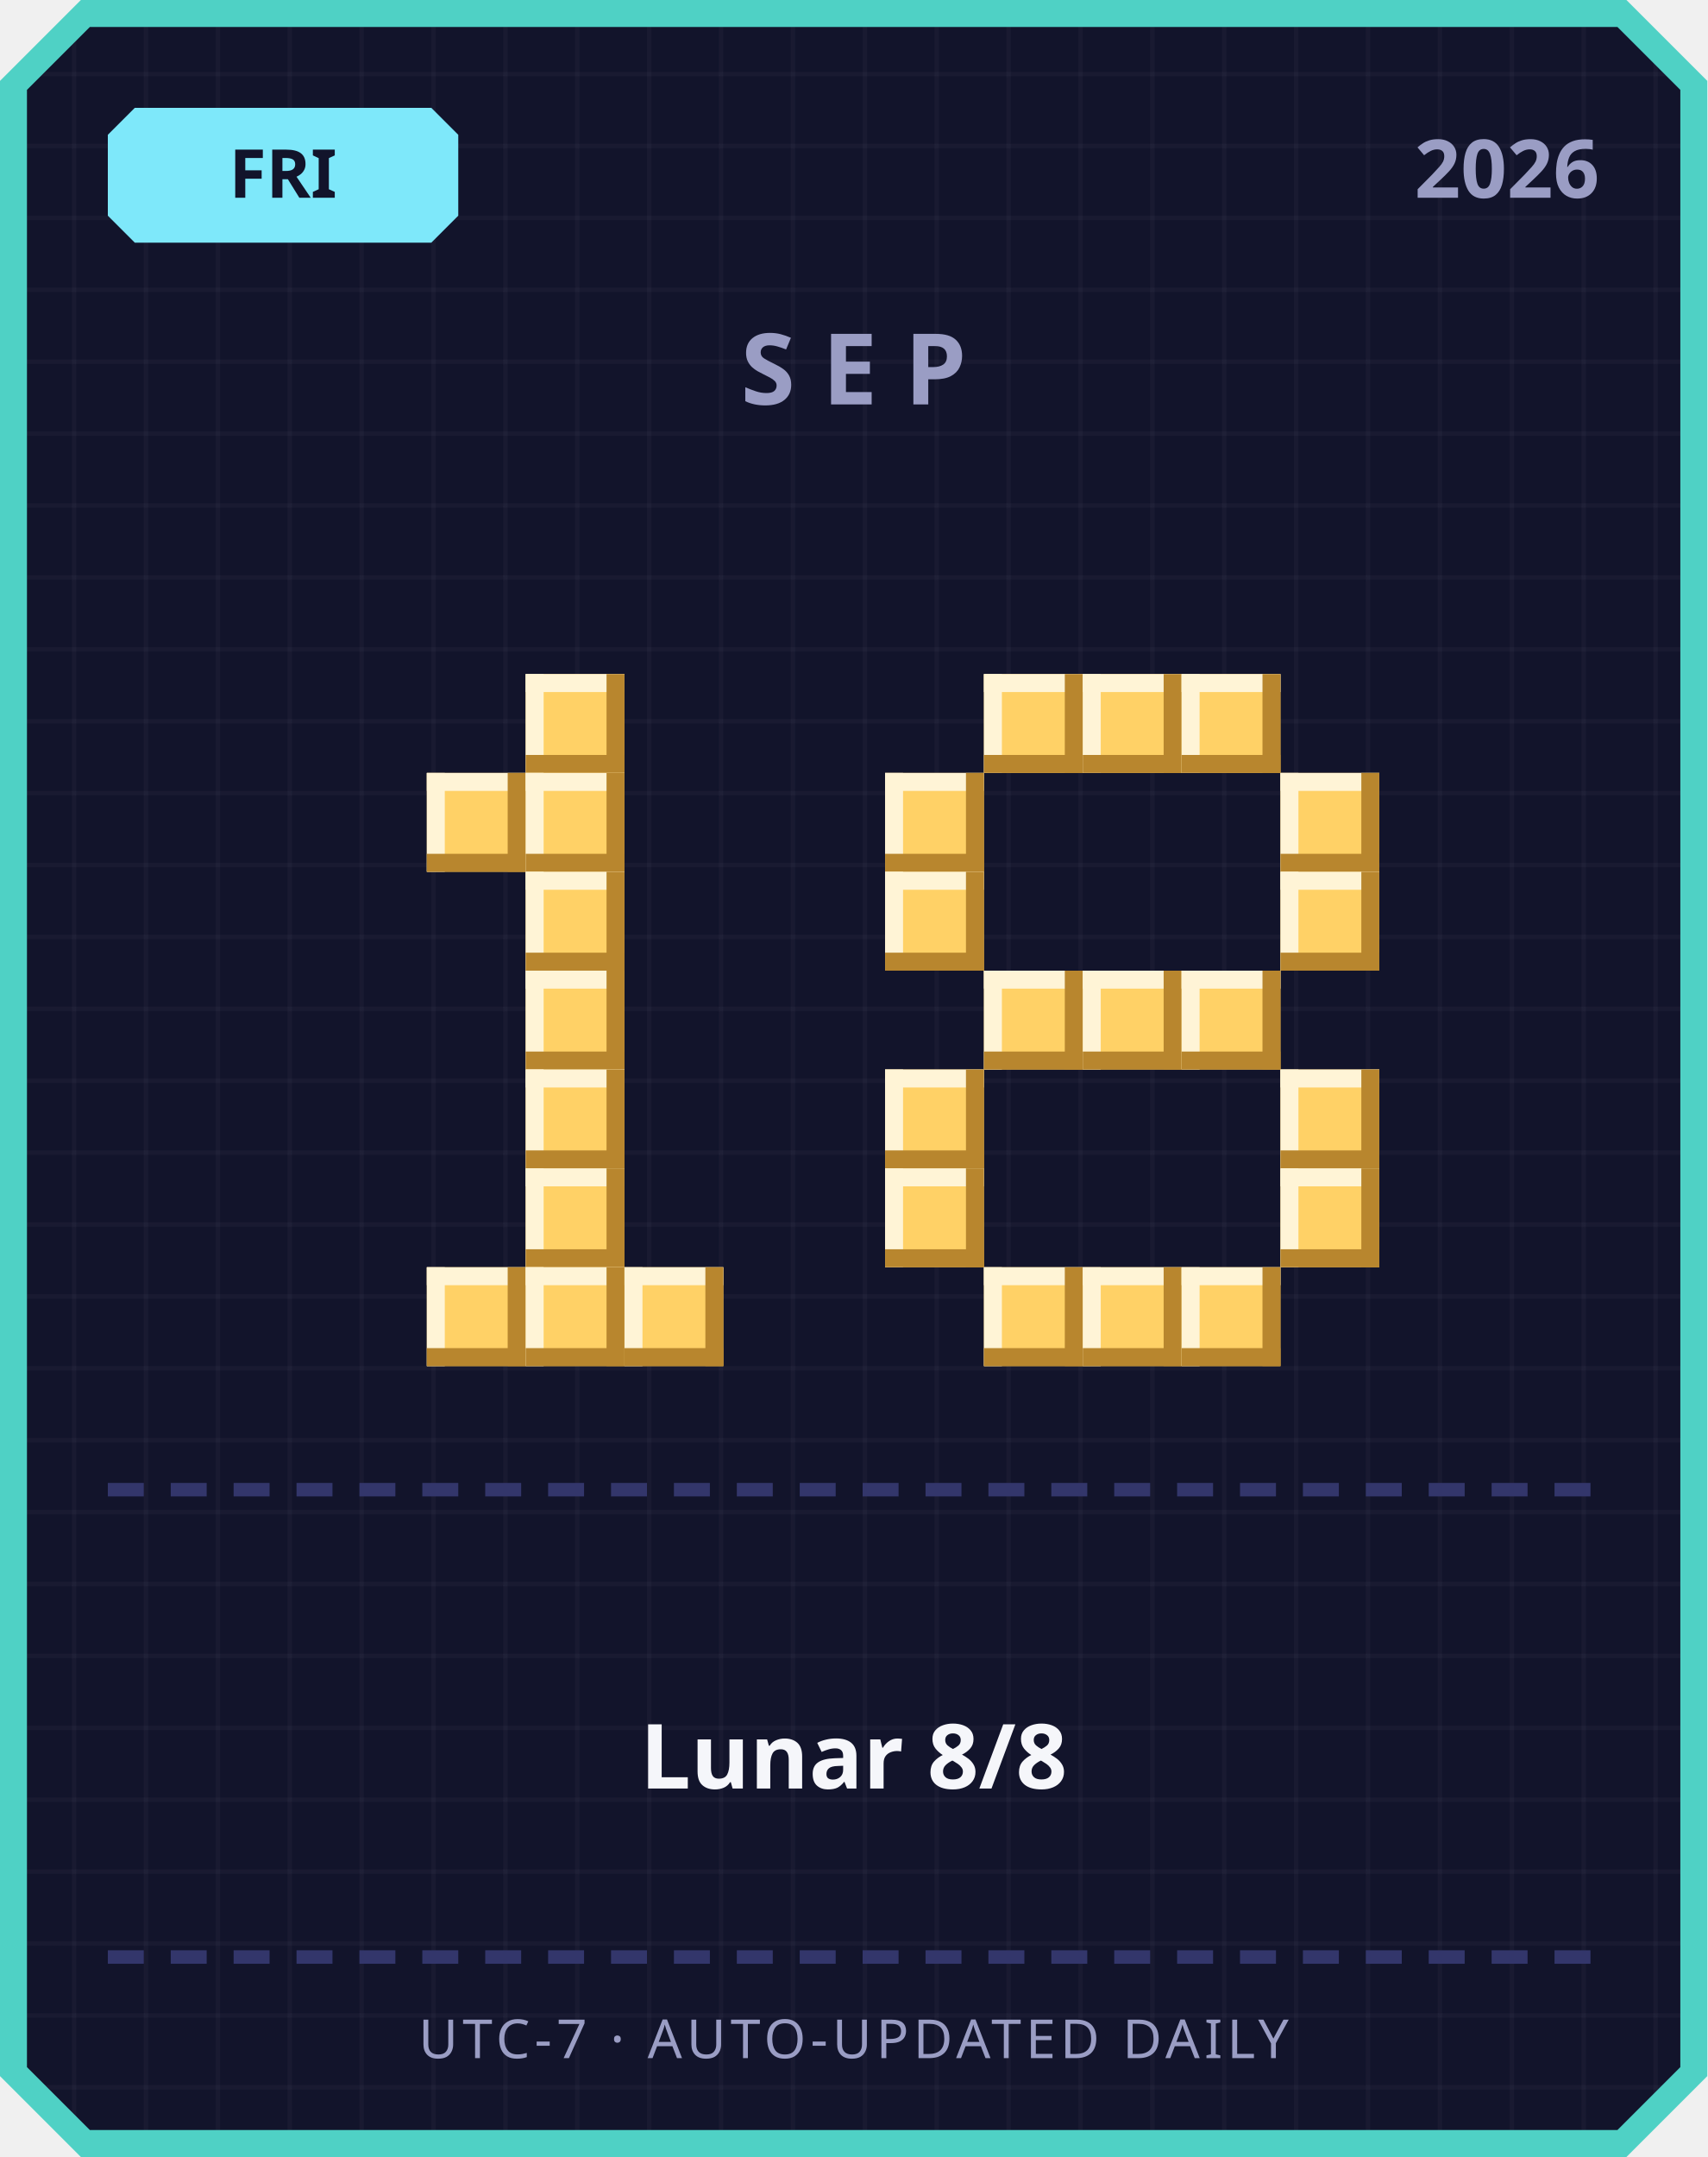
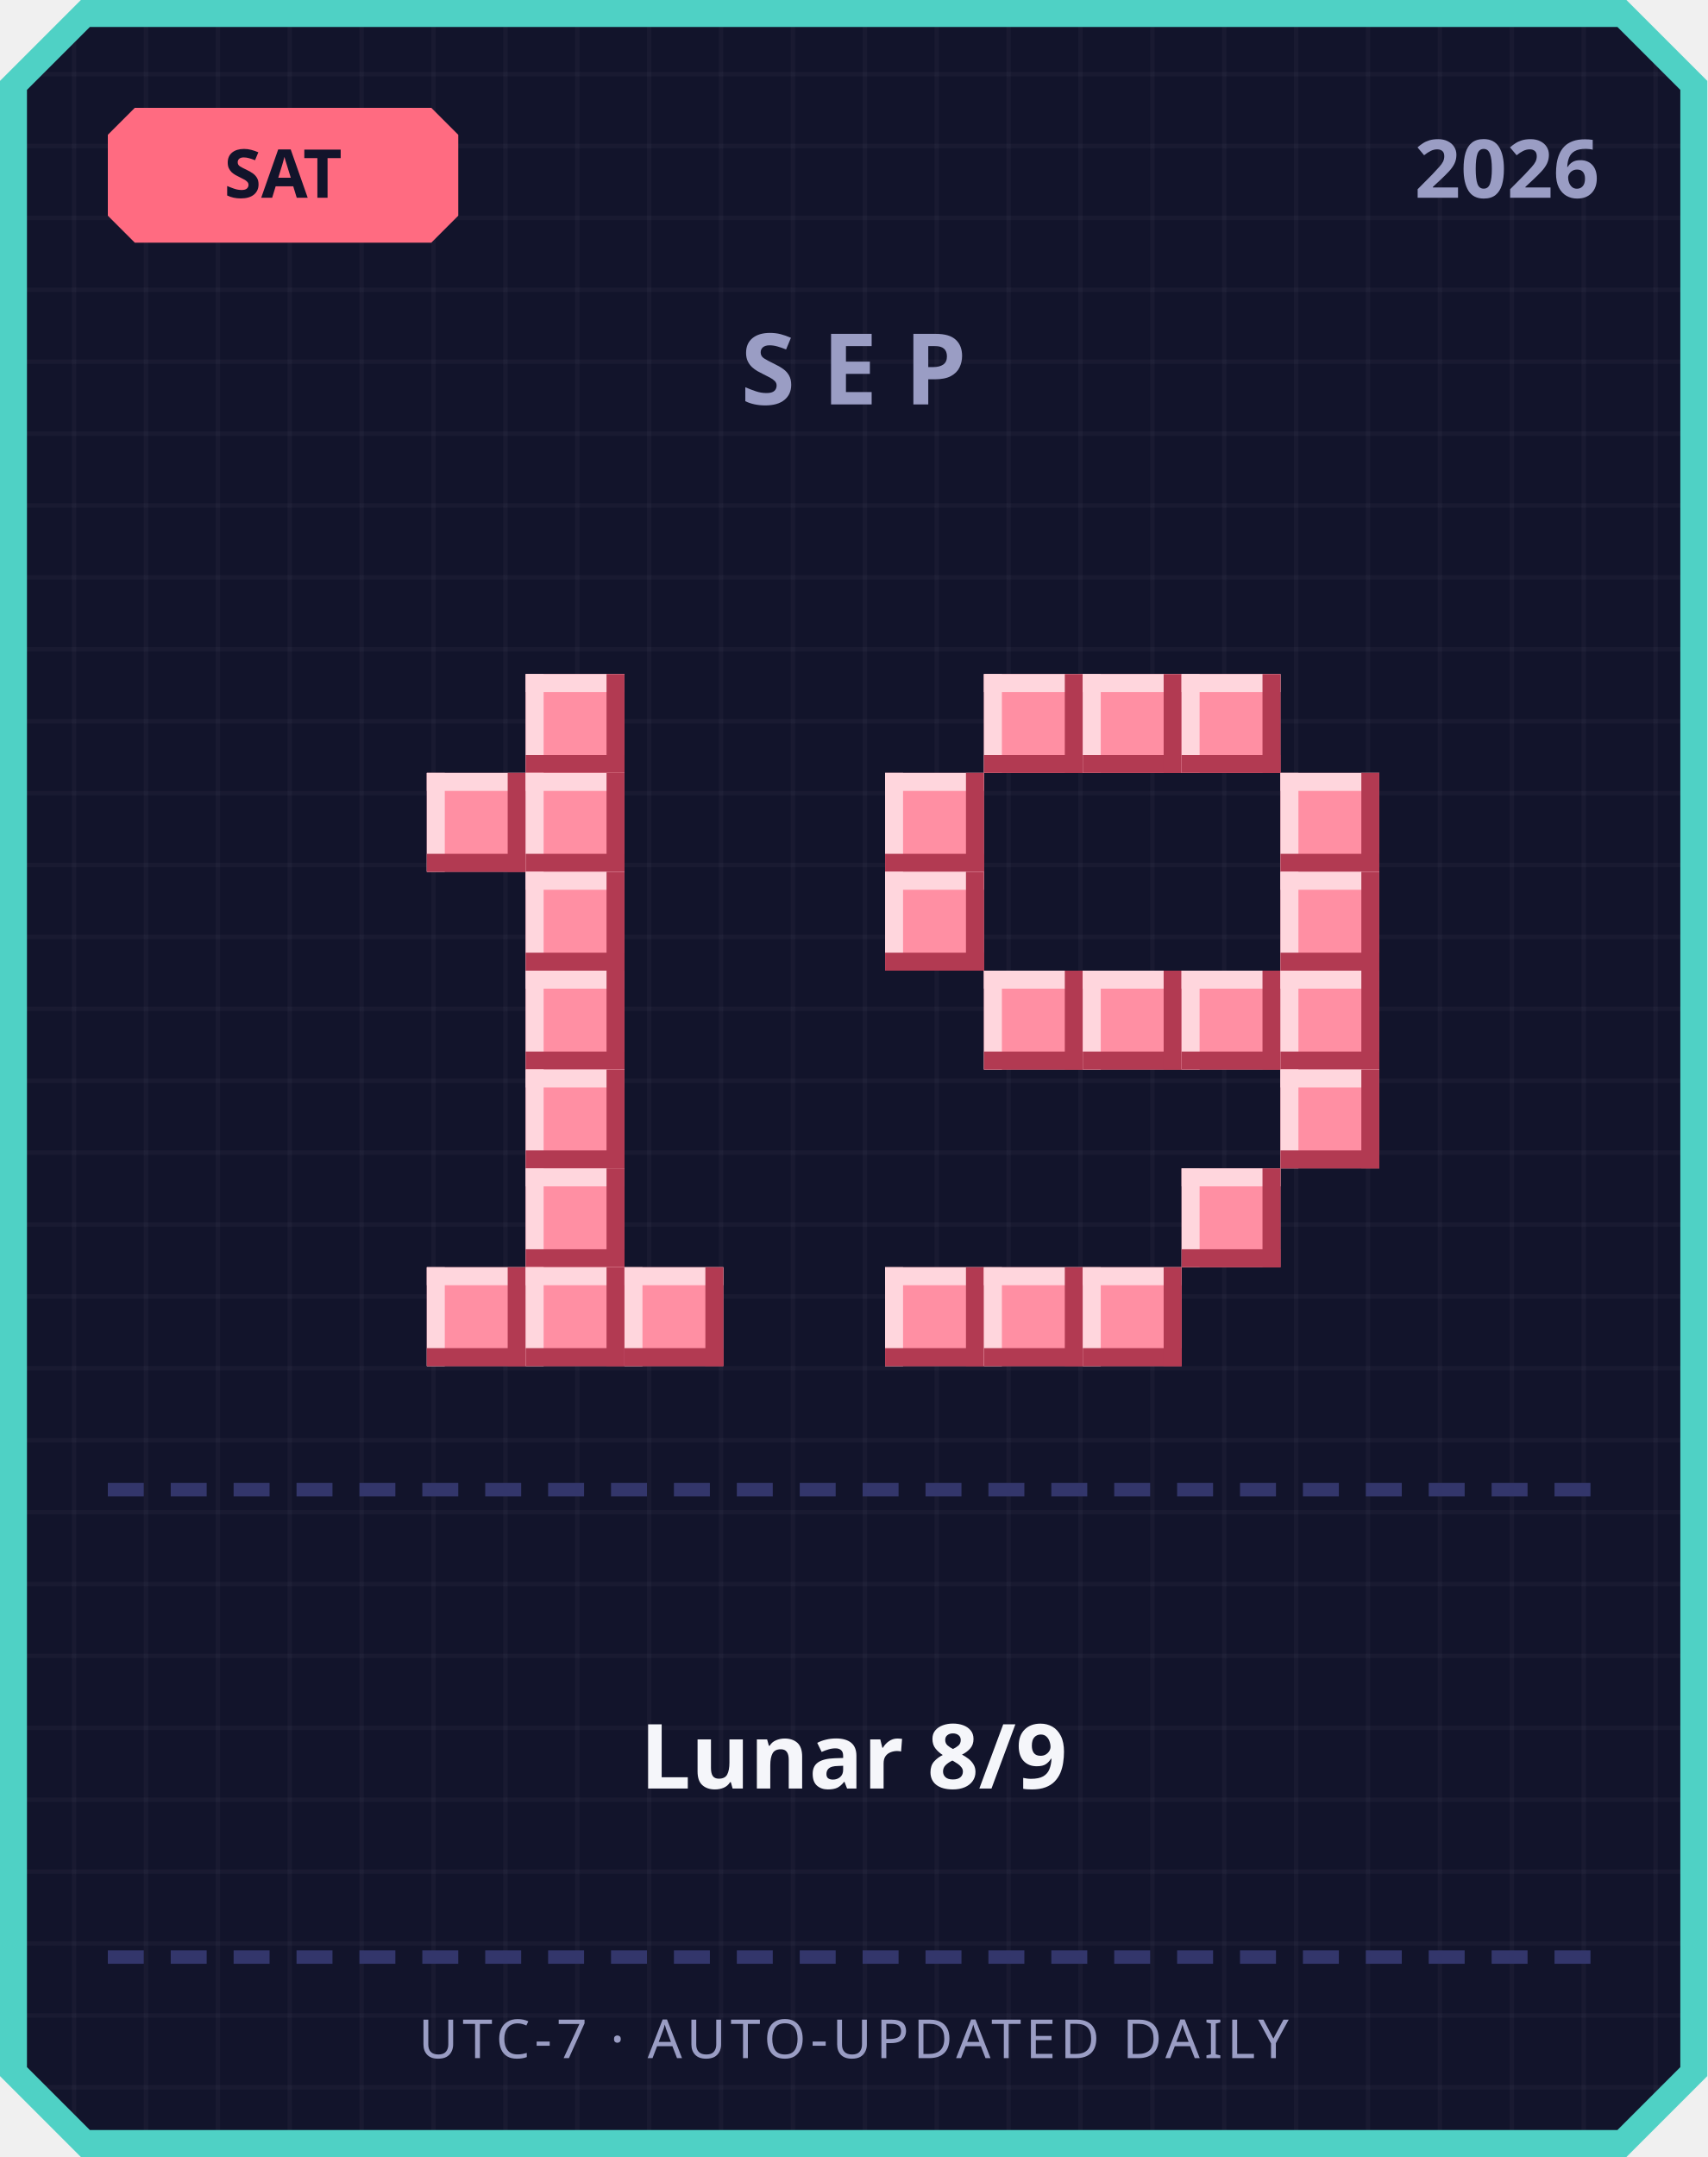
<svg xmlns="http://www.w3.org/2000/svg" width="380" height="480" viewBox="0 0 380 480">
  <defs>
    <pattern id="grid" width="16" height="16" patternUnits="userSpaceOnUse">
      <rect width="16" height="16" fill="#12142b" />
      <rect width="1" height="16" fill="#ffffff" opacity="0.03" />
      <rect width="16" height="1" fill="#ffffff" opacity="0.03" />
    </pattern>
  </defs>
  <path d="M 18,0 L 362,0 L 380,18 L 380,462 L 362,480 L 18,480 L 0,462 L 0,18 Z" fill="#4fd1c5" />
  <path d="M 20,6 L 360,6 L 374,20 L 374,460 L 360,474 L 20,474 L 6,460 L 6,20 Z" fill="url(#grid)" />
-   <path d="M 30,24 L 96,24 L 102,30 L 102,48 L 96,54 L 30,54 L 24,48 L 24,30 Z" fill="#7ee8fa" />
-   <text x="63" y="44" text-anchor="middle" font-family="'Segoe UI', sans-serif" font-size="15" font-weight="700" fill="#12142b">FRI</text>
+   <path d="M 30,24 L 96,24 L 102,30 L 102,48 L 96,54 L 30,54 L 24,48 L 24,30 Z" fill="#ff6b81" />
+   <text x="63" y="44" text-anchor="middle" font-family="'Segoe UI', sans-serif" font-size="15" font-weight="700" fill="#12142b">SAT</text>
  <text x="356" y="44" text-anchor="end" font-family="'Segoe UI', sans-serif" font-size="18" font-weight="700" fill="#9a9dc4">2026</text>
  <text x="190" y="90" text-anchor="middle" font-family="'Segoe UI', sans-serif" font-size="22" font-weight="700" letter-spacing="6" fill="#9a9dc4">SEP</text>
-   <rect x="117" y="150" width="22" height="22" fill="#ffd166" />
-   <rect x="117" y="150" width="22" height="4" fill="#fff4d6" />
-   <rect x="117" y="150" width="4" height="22" fill="#fff4d6" />
-   <rect x="117" y="168" width="22" height="4" fill="#b8862e" />
-   <rect x="135" y="150" width="4" height="22" fill="#b8862e" />
-   <rect x="95" y="172" width="22" height="22" fill="#ffd166" />
-   <rect x="95" y="172" width="22" height="4" fill="#fff4d6" />
-   <rect x="95" y="172" width="4" height="22" fill="#fff4d6" />
-   <rect x="95" y="190" width="22" height="4" fill="#b8862e" />
-   <rect x="113" y="172" width="4" height="22" fill="#b8862e" />
-   <rect x="117" y="172" width="22" height="22" fill="#ffd166" />
-   <rect x="117" y="172" width="22" height="4" fill="#fff4d6" />
-   <rect x="117" y="172" width="4" height="22" fill="#fff4d6" />
-   <rect x="117" y="190" width="22" height="4" fill="#b8862e" />
-   <rect x="135" y="172" width="4" height="22" fill="#b8862e" />
-   <rect x="117" y="194" width="22" height="22" fill="#ffd166" />
-   <rect x="117" y="194" width="22" height="4" fill="#fff4d6" />
-   <rect x="117" y="194" width="4" height="22" fill="#fff4d6" />
-   <rect x="117" y="212" width="22" height="4" fill="#b8862e" />
-   <rect x="135" y="194" width="4" height="22" fill="#b8862e" />
-   <rect x="117" y="216" width="22" height="22" fill="#ffd166" />
-   <rect x="117" y="216" width="22" height="4" fill="#fff4d6" />
-   <rect x="117" y="216" width="4" height="22" fill="#fff4d6" />
-   <rect x="117" y="234" width="22" height="4" fill="#b8862e" />
-   <rect x="135" y="216" width="4" height="22" fill="#b8862e" />
-   <rect x="117" y="238" width="22" height="22" fill="#ffd166" />
-   <rect x="117" y="238" width="22" height="4" fill="#fff4d6" />
-   <rect x="117" y="238" width="4" height="22" fill="#fff4d6" />
-   <rect x="117" y="256" width="22" height="4" fill="#b8862e" />
-   <rect x="135" y="238" width="4" height="22" fill="#b8862e" />
-   <rect x="117" y="260" width="22" height="22" fill="#ffd166" />
-   <rect x="117" y="260" width="22" height="4" fill="#fff4d6" />
-   <rect x="117" y="260" width="4" height="22" fill="#fff4d6" />
-   <rect x="117" y="278" width="22" height="4" fill="#b8862e" />
-   <rect x="135" y="260" width="4" height="22" fill="#b8862e" />
-   <rect x="95" y="282" width="22" height="22" fill="#ffd166" />
-   <rect x="95" y="282" width="22" height="4" fill="#fff4d6" />
-   <rect x="95" y="282" width="4" height="22" fill="#fff4d6" />
-   <rect x="95" y="300" width="22" height="4" fill="#b8862e" />
-   <rect x="113" y="282" width="4" height="22" fill="#b8862e" />
-   <rect x="117" y="282" width="22" height="22" fill="#ffd166" />
-   <rect x="117" y="282" width="22" height="4" fill="#fff4d6" />
-   <rect x="117" y="282" width="4" height="22" fill="#fff4d6" />
-   <rect x="117" y="300" width="22" height="4" fill="#b8862e" />
-   <rect x="135" y="282" width="4" height="22" fill="#b8862e" />
-   <rect x="139" y="282" width="22" height="22" fill="#ffd166" />
-   <rect x="139" y="282" width="22" height="4" fill="#fff4d6" />
-   <rect x="139" y="282" width="4" height="22" fill="#fff4d6" />
-   <rect x="139" y="300" width="22" height="4" fill="#b8862e" />
-   <rect x="157" y="282" width="4" height="22" fill="#b8862e" />
-   <rect x="219" y="150" width="22" height="22" fill="#ffd166" />
-   <rect x="219" y="150" width="22" height="4" fill="#fff4d6" />
-   <rect x="219" y="150" width="4" height="22" fill="#fff4d6" />
-   <rect x="219" y="168" width="22" height="4" fill="#b8862e" />
-   <rect x="237" y="150" width="4" height="22" fill="#b8862e" />
-   <rect x="241" y="150" width="22" height="22" fill="#ffd166" />
-   <rect x="241" y="150" width="22" height="4" fill="#fff4d6" />
-   <rect x="241" y="150" width="4" height="22" fill="#fff4d6" />
-   <rect x="241" y="168" width="22" height="4" fill="#b8862e" />
-   <rect x="259" y="150" width="4" height="22" fill="#b8862e" />
-   <rect x="263" y="150" width="22" height="22" fill="#ffd166" />
-   <rect x="263" y="150" width="22" height="4" fill="#fff4d6" />
-   <rect x="263" y="150" width="4" height="22" fill="#fff4d6" />
-   <rect x="263" y="168" width="22" height="4" fill="#b8862e" />
-   <rect x="281" y="150" width="4" height="22" fill="#b8862e" />
-   <rect x="197" y="172" width="22" height="22" fill="#ffd166" />
-   <rect x="197" y="172" width="22" height="4" fill="#fff4d6" />
-   <rect x="197" y="172" width="4" height="22" fill="#fff4d6" />
-   <rect x="197" y="190" width="22" height="4" fill="#b8862e" />
-   <rect x="215" y="172" width="4" height="22" fill="#b8862e" />
-   <rect x="285" y="172" width="22" height="22" fill="#ffd166" />
-   <rect x="285" y="172" width="22" height="4" fill="#fff4d6" />
-   <rect x="285" y="172" width="4" height="22" fill="#fff4d6" />
-   <rect x="285" y="190" width="22" height="4" fill="#b8862e" />
-   <rect x="303" y="172" width="4" height="22" fill="#b8862e" />
-   <rect x="197" y="194" width="22" height="22" fill="#ffd166" />
-   <rect x="197" y="194" width="22" height="4" fill="#fff4d6" />
-   <rect x="197" y="194" width="4" height="22" fill="#fff4d6" />
-   <rect x="197" y="212" width="22" height="4" fill="#b8862e" />
-   <rect x="215" y="194" width="4" height="22" fill="#b8862e" />
-   <rect x="285" y="194" width="22" height="22" fill="#ffd166" />
-   <rect x="285" y="194" width="22" height="4" fill="#fff4d6" />
-   <rect x="285" y="194" width="4" height="22" fill="#fff4d6" />
-   <rect x="285" y="212" width="22" height="4" fill="#b8862e" />
-   <rect x="303" y="194" width="4" height="22" fill="#b8862e" />
-   <rect x="219" y="216" width="22" height="22" fill="#ffd166" />
-   <rect x="219" y="216" width="22" height="4" fill="#fff4d6" />
-   <rect x="219" y="216" width="4" height="22" fill="#fff4d6" />
-   <rect x="219" y="234" width="22" height="4" fill="#b8862e" />
-   <rect x="237" y="216" width="4" height="22" fill="#b8862e" />
-   <rect x="241" y="216" width="22" height="22" fill="#ffd166" />
-   <rect x="241" y="216" width="22" height="4" fill="#fff4d6" />
-   <rect x="241" y="216" width="4" height="22" fill="#fff4d6" />
-   <rect x="241" y="234" width="22" height="4" fill="#b8862e" />
-   <rect x="259" y="216" width="4" height="22" fill="#b8862e" />
-   <rect x="263" y="216" width="22" height="22" fill="#ffd166" />
-   <rect x="263" y="216" width="22" height="4" fill="#fff4d6" />
-   <rect x="263" y="216" width="4" height="22" fill="#fff4d6" />
-   <rect x="263" y="234" width="22" height="4" fill="#b8862e" />
-   <rect x="281" y="216" width="4" height="22" fill="#b8862e" />
-   <rect x="197" y="238" width="22" height="22" fill="#ffd166" />
-   <rect x="197" y="238" width="22" height="4" fill="#fff4d6" />
-   <rect x="197" y="238" width="4" height="22" fill="#fff4d6" />
-   <rect x="197" y="256" width="22" height="4" fill="#b8862e" />
-   <rect x="215" y="238" width="4" height="22" fill="#b8862e" />
-   <rect x="285" y="238" width="22" height="22" fill="#ffd166" />
-   <rect x="285" y="238" width="22" height="4" fill="#fff4d6" />
-   <rect x="285" y="238" width="4" height="22" fill="#fff4d6" />
-   <rect x="285" y="256" width="22" height="4" fill="#b8862e" />
-   <rect x="303" y="238" width="4" height="22" fill="#b8862e" />
-   <rect x="197" y="260" width="22" height="22" fill="#ffd166" />
-   <rect x="197" y="260" width="22" height="4" fill="#fff4d6" />
-   <rect x="197" y="260" width="4" height="22" fill="#fff4d6" />
-   <rect x="197" y="278" width="22" height="4" fill="#b8862e" />
-   <rect x="215" y="260" width="4" height="22" fill="#b8862e" />
-   <rect x="285" y="260" width="22" height="22" fill="#ffd166" />
-   <rect x="285" y="260" width="22" height="4" fill="#fff4d6" />
-   <rect x="285" y="260" width="4" height="22" fill="#fff4d6" />
-   <rect x="285" y="278" width="22" height="4" fill="#b8862e" />
-   <rect x="303" y="260" width="4" height="22" fill="#b8862e" />
-   <rect x="219" y="282" width="22" height="22" fill="#ffd166" />
-   <rect x="219" y="282" width="22" height="4" fill="#fff4d6" />
-   <rect x="219" y="282" width="4" height="22" fill="#fff4d6" />
-   <rect x="219" y="300" width="22" height="4" fill="#b8862e" />
-   <rect x="237" y="282" width="4" height="22" fill="#b8862e" />
-   <rect x="241" y="282" width="22" height="22" fill="#ffd166" />
-   <rect x="241" y="282" width="22" height="4" fill="#fff4d6" />
-   <rect x="241" y="282" width="4" height="22" fill="#fff4d6" />
-   <rect x="241" y="300" width="22" height="4" fill="#b8862e" />
-   <rect x="259" y="282" width="4" height="22" fill="#b8862e" />
-   <rect x="263" y="282" width="22" height="22" fill="#ffd166" />
-   <rect x="263" y="282" width="22" height="4" fill="#fff4d6" />
-   <rect x="263" y="282" width="4" height="22" fill="#fff4d6" />
-   <rect x="263" y="300" width="22" height="4" fill="#b8862e" />
-   <rect x="281" y="282" width="4" height="22" fill="#b8862e" />
+   <rect x="117" y="150" width="22" height="22" fill="#ff8fa3" />
+   <rect x="117" y="150" width="22" height="4" fill="#ffd6dd" />
+   <rect x="117" y="150" width="4" height="22" fill="#ffd6dd" />
+   <rect x="117" y="168" width="22" height="4" fill="#b23a52" />
+   <rect x="135" y="150" width="4" height="22" fill="#b23a52" />
+   <rect x="95" y="172" width="22" height="22" fill="#ff8fa3" />
+   <rect x="95" y="172" width="22" height="4" fill="#ffd6dd" />
+   <rect x="95" y="172" width="4" height="22" fill="#ffd6dd" />
+   <rect x="95" y="190" width="22" height="4" fill="#b23a52" />
+   <rect x="113" y="172" width="4" height="22" fill="#b23a52" />
+   <rect x="117" y="172" width="22" height="22" fill="#ff8fa3" />
+   <rect x="117" y="172" width="22" height="4" fill="#ffd6dd" />
+   <rect x="117" y="172" width="4" height="22" fill="#ffd6dd" />
+   <rect x="117" y="190" width="22" height="4" fill="#b23a52" />
+   <rect x="135" y="172" width="4" height="22" fill="#b23a52" />
+   <rect x="117" y="194" width="22" height="22" fill="#ff8fa3" />
+   <rect x="117" y="194" width="22" height="4" fill="#ffd6dd" />
+   <rect x="117" y="194" width="4" height="22" fill="#ffd6dd" />
+   <rect x="117" y="212" width="22" height="4" fill="#b23a52" />
+   <rect x="135" y="194" width="4" height="22" fill="#b23a52" />
+   <rect x="117" y="216" width="22" height="22" fill="#ff8fa3" />
+   <rect x="117" y="216" width="22" height="4" fill="#ffd6dd" />
+   <rect x="117" y="216" width="4" height="22" fill="#ffd6dd" />
+   <rect x="117" y="234" width="22" height="4" fill="#b23a52" />
+   <rect x="135" y="216" width="4" height="22" fill="#b23a52" />
+   <rect x="117" y="238" width="22" height="22" fill="#ff8fa3" />
+   <rect x="117" y="238" width="22" height="4" fill="#ffd6dd" />
+   <rect x="117" y="238" width="4" height="22" fill="#ffd6dd" />
+   <rect x="117" y="256" width="22" height="4" fill="#b23a52" />
+   <rect x="135" y="238" width="4" height="22" fill="#b23a52" />
+   <rect x="117" y="260" width="22" height="22" fill="#ff8fa3" />
+   <rect x="117" y="260" width="22" height="4" fill="#ffd6dd" />
+   <rect x="117" y="260" width="4" height="22" fill="#ffd6dd" />
+   <rect x="117" y="278" width="22" height="4" fill="#b23a52" />
+   <rect x="135" y="260" width="4" height="22" fill="#b23a52" />
+   <rect x="95" y="282" width="22" height="22" fill="#ff8fa3" />
+   <rect x="95" y="282" width="22" height="4" fill="#ffd6dd" />
+   <rect x="95" y="282" width="4" height="22" fill="#ffd6dd" />
+   <rect x="95" y="300" width="22" height="4" fill="#b23a52" />
+   <rect x="113" y="282" width="4" height="22" fill="#b23a52" />
+   <rect x="117" y="282" width="22" height="22" fill="#ff8fa3" />
+   <rect x="117" y="282" width="22" height="4" fill="#ffd6dd" />
+   <rect x="117" y="282" width="4" height="22" fill="#ffd6dd" />
+   <rect x="117" y="300" width="22" height="4" fill="#b23a52" />
+   <rect x="135" y="282" width="4" height="22" fill="#b23a52" />
+   <rect x="139" y="282" width="22" height="22" fill="#ff8fa3" />
+   <rect x="139" y="282" width="22" height="4" fill="#ffd6dd" />
+   <rect x="139" y="282" width="4" height="22" fill="#ffd6dd" />
+   <rect x="139" y="300" width="22" height="4" fill="#b23a52" />
+   <rect x="157" y="282" width="4" height="22" fill="#b23a52" />
+   <rect x="219" y="150" width="22" height="22" fill="#ff8fa3" />
+   <rect x="219" y="150" width="22" height="4" fill="#ffd6dd" />
+   <rect x="219" y="150" width="4" height="22" fill="#ffd6dd" />
+   <rect x="219" y="168" width="22" height="4" fill="#b23a52" />
+   <rect x="237" y="150" width="4" height="22" fill="#b23a52" />
+   <rect x="241" y="150" width="22" height="22" fill="#ff8fa3" />
+   <rect x="241" y="150" width="22" height="4" fill="#ffd6dd" />
+   <rect x="241" y="150" width="4" height="22" fill="#ffd6dd" />
+   <rect x="241" y="168" width="22" height="4" fill="#b23a52" />
+   <rect x="259" y="150" width="4" height="22" fill="#b23a52" />
+   <rect x="263" y="150" width="22" height="22" fill="#ff8fa3" />
+   <rect x="263" y="150" width="22" height="4" fill="#ffd6dd" />
+   <rect x="263" y="150" width="4" height="22" fill="#ffd6dd" />
+   <rect x="263" y="168" width="22" height="4" fill="#b23a52" />
+   <rect x="281" y="150" width="4" height="22" fill="#b23a52" />
+   <rect x="197" y="172" width="22" height="22" fill="#ff8fa3" />
+   <rect x="197" y="172" width="22" height="4" fill="#ffd6dd" />
+   <rect x="197" y="172" width="4" height="22" fill="#ffd6dd" />
+   <rect x="197" y="190" width="22" height="4" fill="#b23a52" />
+   <rect x="215" y="172" width="4" height="22" fill="#b23a52" />
+   <rect x="285" y="172" width="22" height="22" fill="#ff8fa3" />
+   <rect x="285" y="172" width="22" height="4" fill="#ffd6dd" />
+   <rect x="285" y="172" width="4" height="22" fill="#ffd6dd" />
+   <rect x="285" y="190" width="22" height="4" fill="#b23a52" />
+   <rect x="303" y="172" width="4" height="22" fill="#b23a52" />
+   <rect x="197" y="194" width="22" height="22" fill="#ff8fa3" />
+   <rect x="197" y="194" width="22" height="4" fill="#ffd6dd" />
+   <rect x="197" y="194" width="4" height="22" fill="#ffd6dd" />
+   <rect x="197" y="212" width="22" height="4" fill="#b23a52" />
+   <rect x="215" y="194" width="4" height="22" fill="#b23a52" />
+   <rect x="285" y="194" width="22" height="22" fill="#ff8fa3" />
+   <rect x="285" y="194" width="22" height="4" fill="#ffd6dd" />
+   <rect x="285" y="194" width="4" height="22" fill="#ffd6dd" />
+   <rect x="285" y="212" width="22" height="4" fill="#b23a52" />
+   <rect x="303" y="194" width="4" height="22" fill="#b23a52" />
+   <rect x="219" y="216" width="22" height="22" fill="#ff8fa3" />
+   <rect x="219" y="216" width="22" height="4" fill="#ffd6dd" />
+   <rect x="219" y="216" width="4" height="22" fill="#ffd6dd" />
+   <rect x="219" y="234" width="22" height="4" fill="#b23a52" />
+   <rect x="237" y="216" width="4" height="22" fill="#b23a52" />
+   <rect x="241" y="216" width="22" height="22" fill="#ff8fa3" />
+   <rect x="241" y="216" width="22" height="4" fill="#ffd6dd" />
+   <rect x="241" y="216" width="4" height="22" fill="#ffd6dd" />
+   <rect x="241" y="234" width="22" height="4" fill="#b23a52" />
+   <rect x="259" y="216" width="4" height="22" fill="#b23a52" />
+   <rect x="263" y="216" width="22" height="22" fill="#ff8fa3" />
+   <rect x="263" y="216" width="22" height="4" fill="#ffd6dd" />
+   <rect x="263" y="216" width="4" height="22" fill="#ffd6dd" />
+   <rect x="263" y="234" width="22" height="4" fill="#b23a52" />
+   <rect x="281" y="216" width="4" height="22" fill="#b23a52" />
+   <rect x="285" y="216" width="22" height="22" fill="#ff8fa3" />
+   <rect x="285" y="216" width="22" height="4" fill="#ffd6dd" />
+   <rect x="285" y="216" width="4" height="22" fill="#ffd6dd" />
+   <rect x="285" y="234" width="22" height="4" fill="#b23a52" />
+   <rect x="303" y="216" width="4" height="22" fill="#b23a52" />
+   <rect x="285" y="238" width="22" height="22" fill="#ff8fa3" />
+   <rect x="285" y="238" width="22" height="4" fill="#ffd6dd" />
+   <rect x="285" y="238" width="4" height="22" fill="#ffd6dd" />
+   <rect x="285" y="256" width="22" height="4" fill="#b23a52" />
+   <rect x="303" y="238" width="4" height="22" fill="#b23a52" />
+   <rect x="263" y="260" width="22" height="22" fill="#ff8fa3" />
+   <rect x="263" y="260" width="22" height="4" fill="#ffd6dd" />
+   <rect x="263" y="260" width="4" height="22" fill="#ffd6dd" />
+   <rect x="263" y="278" width="22" height="4" fill="#b23a52" />
+   <rect x="281" y="260" width="4" height="22" fill="#b23a52" />
+   <rect x="197" y="282" width="22" height="22" fill="#ff8fa3" />
+   <rect x="197" y="282" width="22" height="4" fill="#ffd6dd" />
+   <rect x="197" y="282" width="4" height="22" fill="#ffd6dd" />
+   <rect x="197" y="300" width="22" height="4" fill="#b23a52" />
+   <rect x="215" y="282" width="4" height="22" fill="#b23a52" />
+   <rect x="219" y="282" width="22" height="22" fill="#ff8fa3" />
+   <rect x="219" y="282" width="22" height="4" fill="#ffd6dd" />
+   <rect x="219" y="282" width="4" height="22" fill="#ffd6dd" />
+   <rect x="219" y="300" width="22" height="4" fill="#b23a52" />
+   <rect x="237" y="282" width="4" height="22" fill="#b23a52" />
+   <rect x="241" y="282" width="22" height="22" fill="#ff8fa3" />
+   <rect x="241" y="282" width="22" height="4" fill="#ffd6dd" />
+   <rect x="241" y="282" width="4" height="22" fill="#ffd6dd" />
+   <rect x="241" y="300" width="22" height="4" fill="#b23a52" />
+   <rect x="259" y="282" width="4" height="22" fill="#b23a52" />
  <rect x="24" y="330" width="8" height="3" fill="#33366b" />
  <rect x="38" y="330" width="8" height="3" fill="#33366b" />
  <rect x="52" y="330" width="8" height="3" fill="#33366b" />
  <rect x="66" y="330" width="8" height="3" fill="#33366b" />
  <rect x="80" y="330" width="8" height="3" fill="#33366b" />
  <rect x="94" y="330" width="8" height="3" fill="#33366b" />
  <rect x="108" y="330" width="8" height="3" fill="#33366b" />
  <rect x="122" y="330" width="8" height="3" fill="#33366b" />
  <rect x="136" y="330" width="8" height="3" fill="#33366b" />
  <rect x="150" y="330" width="8" height="3" fill="#33366b" />
  <rect x="164" y="330" width="8" height="3" fill="#33366b" />
  <rect x="178" y="330" width="8" height="3" fill="#33366b" />
  <rect x="192" y="330" width="8" height="3" fill="#33366b" />
  <rect x="206" y="330" width="8" height="3" fill="#33366b" />
  <rect x="220" y="330" width="8" height="3" fill="#33366b" />
  <rect x="234" y="330" width="8" height="3" fill="#33366b" />
  <rect x="248" y="330" width="8" height="3" fill="#33366b" />
  <rect x="262" y="330" width="8" height="3" fill="#33366b" />
  <rect x="276" y="330" width="8" height="3" fill="#33366b" />
  <rect x="290" y="330" width="8" height="3" fill="#33366b" />
  <rect x="304" y="330" width="8" height="3" fill="#33366b" />
  <rect x="318" y="330" width="8" height="3" fill="#33366b" />
  <rect x="332" y="330" width="8" height="3" fill="#33366b" />
  <rect x="346" y="330" width="8" height="3" fill="#33366b" />
-   <text x="190" y="398" text-anchor="middle" font-family="'Segoe UI', 'Microsoft JhengHei', sans-serif" font-size="20" font-weight="700" fill="#f5f6fa">Lunar 8/8</text>
+   <text x="190" y="398" text-anchor="middle" font-family="'Segoe UI', 'Microsoft JhengHei', sans-serif" font-size="20" font-weight="700" fill="#f5f6fa">Lunar 8/9</text>
  <rect x="24" y="434" width="8" height="3" fill="#33366b" />
  <rect x="38" y="434" width="8" height="3" fill="#33366b" />
  <rect x="52" y="434" width="8" height="3" fill="#33366b" />
  <rect x="66" y="434" width="8" height="3" fill="#33366b" />
  <rect x="80" y="434" width="8" height="3" fill="#33366b" />
  <rect x="94" y="434" width="8" height="3" fill="#33366b" />
  <rect x="108" y="434" width="8" height="3" fill="#33366b" />
  <rect x="122" y="434" width="8" height="3" fill="#33366b" />
  <rect x="136" y="434" width="8" height="3" fill="#33366b" />
  <rect x="150" y="434" width="8" height="3" fill="#33366b" />
  <rect x="164" y="434" width="8" height="3" fill="#33366b" />
  <rect x="178" y="434" width="8" height="3" fill="#33366b" />
  <rect x="192" y="434" width="8" height="3" fill="#33366b" />
  <rect x="206" y="434" width="8" height="3" fill="#33366b" />
  <rect x="220" y="434" width="8" height="3" fill="#33366b" />
  <rect x="234" y="434" width="8" height="3" fill="#33366b" />
  <rect x="248" y="434" width="8" height="3" fill="#33366b" />
  <rect x="262" y="434" width="8" height="3" fill="#33366b" />
  <rect x="276" y="434" width="8" height="3" fill="#33366b" />
  <rect x="290" y="434" width="8" height="3" fill="#33366b" />
  <rect x="304" y="434" width="8" height="3" fill="#33366b" />
  <rect x="318" y="434" width="8" height="3" fill="#33366b" />
  <rect x="332" y="434" width="8" height="3" fill="#33366b" />
  <rect x="346" y="434" width="8" height="3" fill="#33366b" />
  <text x="190" y="458" text-anchor="middle" font-family="'Segoe UI', sans-serif" font-size="12" letter-spacing="1" fill="#9a9dc4">UTC-7 · AUTO-UPDATED DAILY</text>
</svg>
